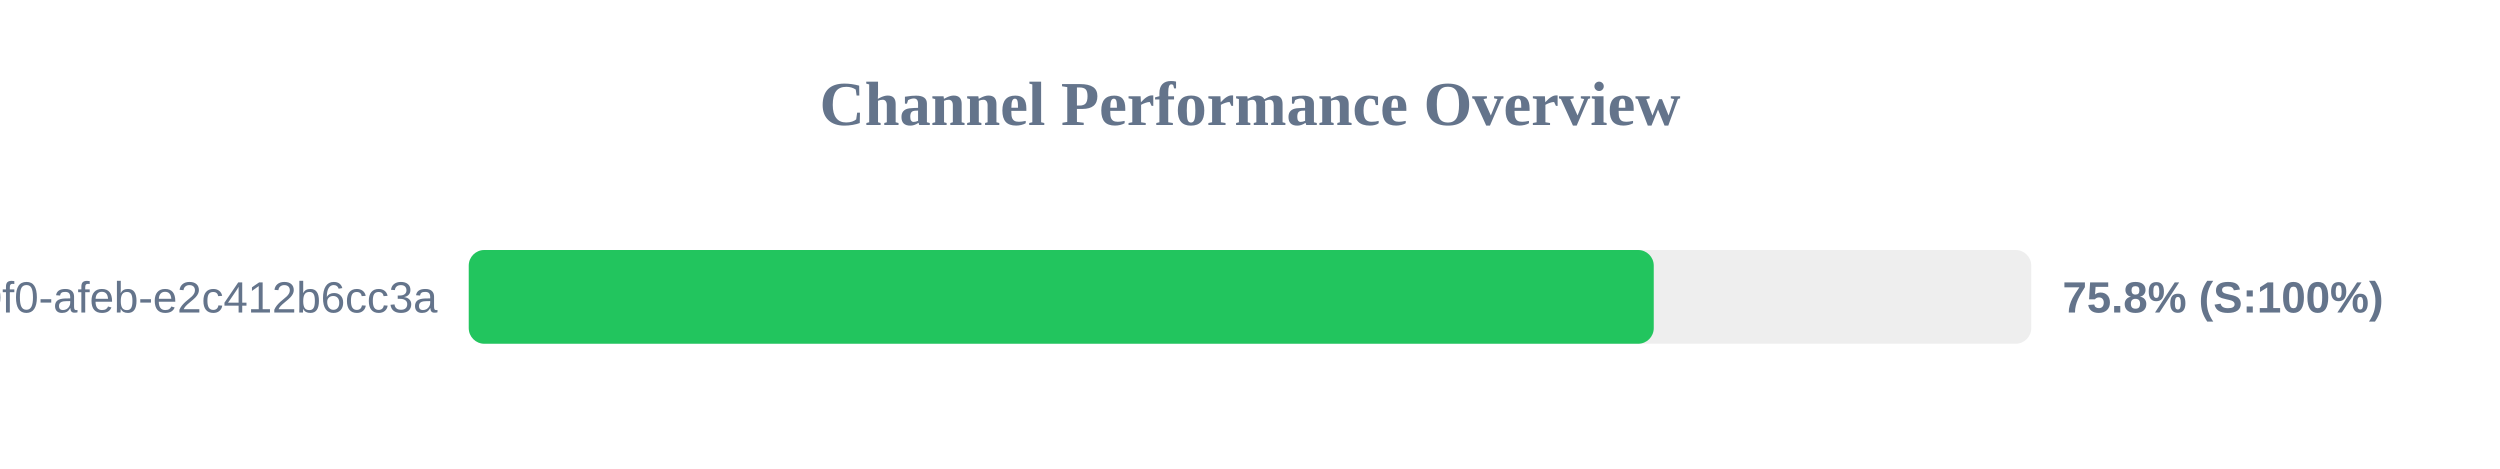
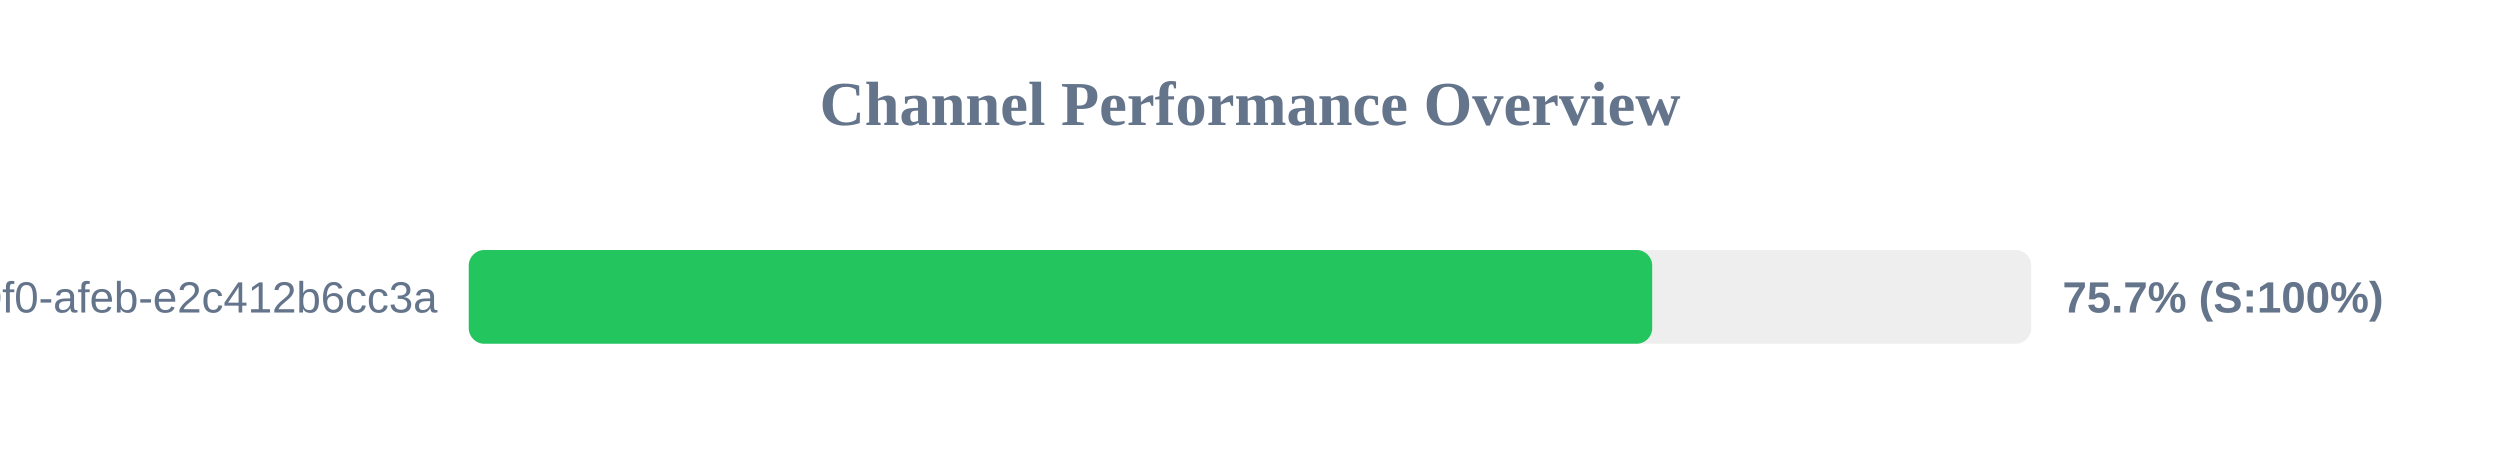
<svg xmlns="http://www.w3.org/2000/svg" width="800" height="150" version="1.1">
  <style>
        .row { font: 14px Arial; fill: #64748b; }
        .score { font: bold 14px Arial; fill: #64748b; }
    </style>
  <text x="400" y="40" text-anchor="middle" font-size="20px" font-weight="bold" fill="#64748b">Channel Performance Overview</text>
  <rect x="150" y="80" width="500" height="30" fill="#eee" rx="5" />
-   <rect x="150" y="80" width="379.2" height="30" fill="#22c55e" rx="5" />
+   <rect x="150" y="80" width="378.7" height="30" fill="#22c55e" rx="5" />
  <text x="140" y="100" text-anchor="end" class="row">?uuid=c6e02cd8-ce11-40f0-afeb-e2c412b6cc3a</text>
-   <text x="660" y="100" text-anchor="start" class="score">75.8% (S:100%)</text>
+   <text x="660" y="100" text-anchor="start" class="score">75.7% (S:100%)</text>
</svg>
